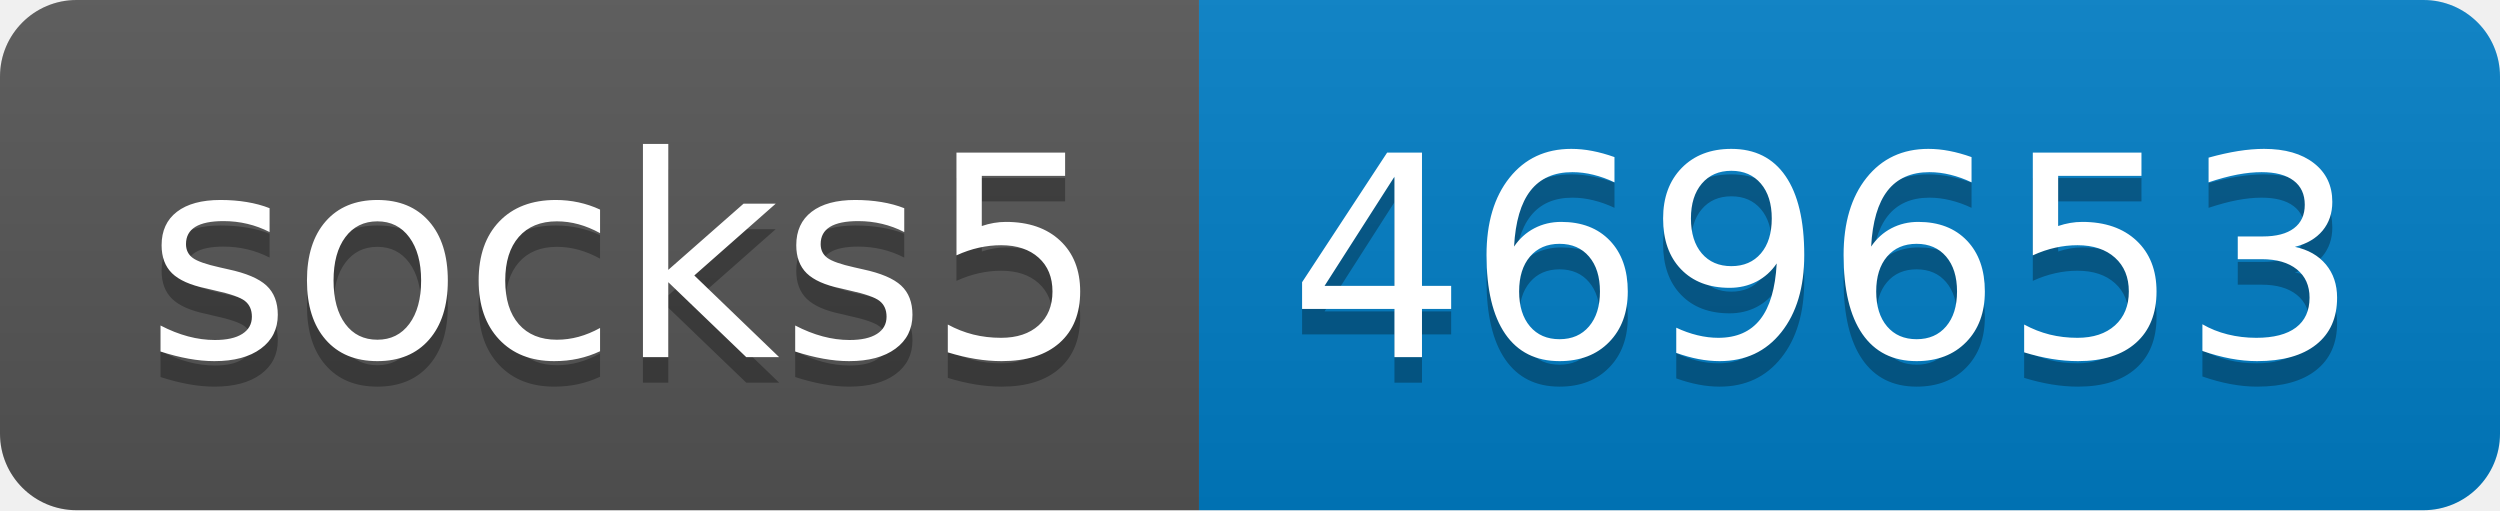
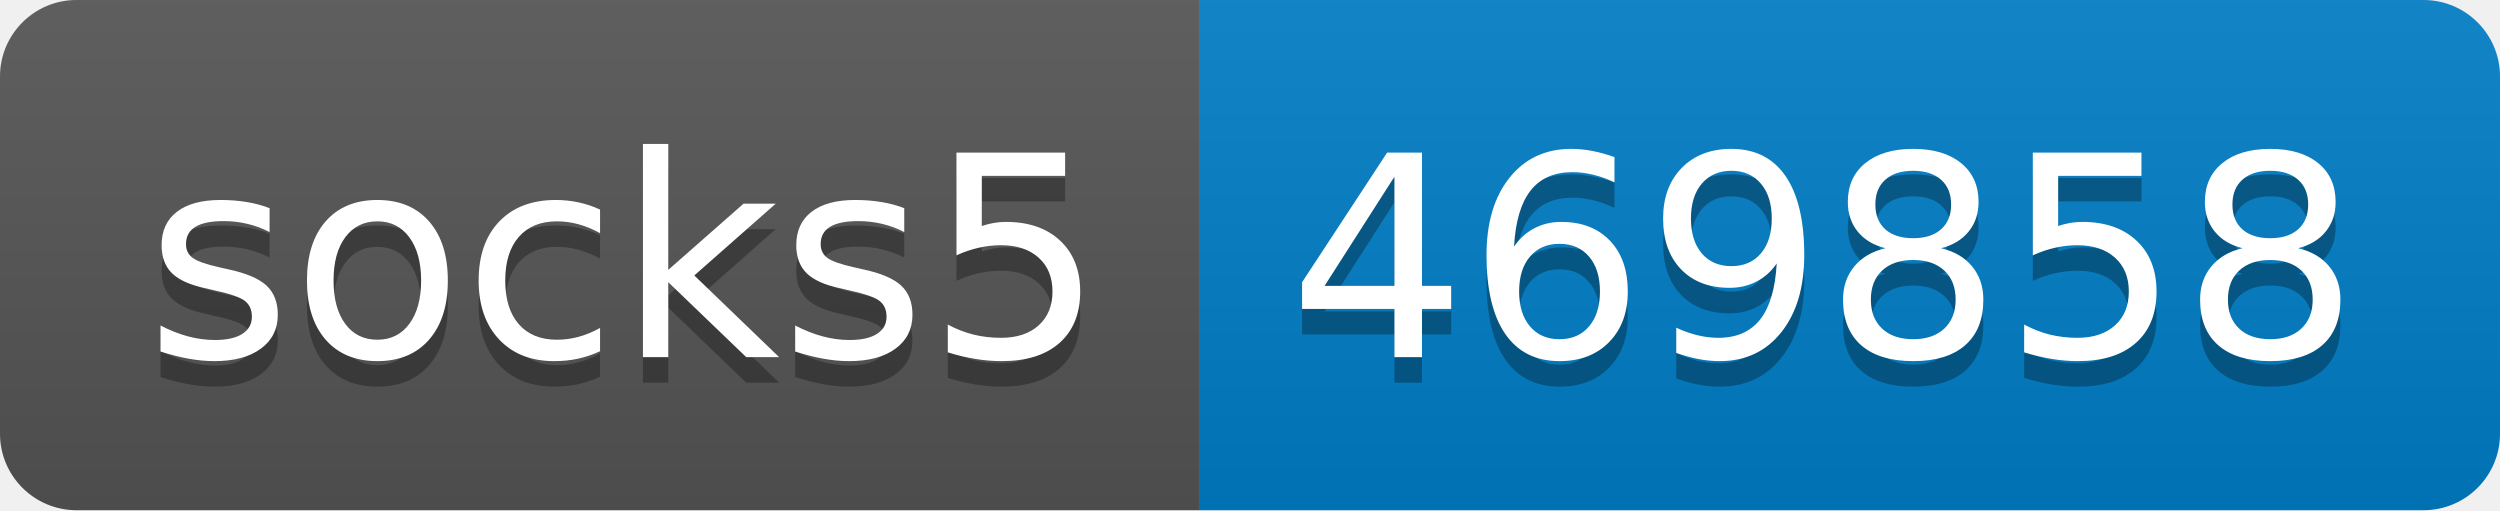
- <svg xmlns="http://www.w3.org/2000/svg" width="98" height="20" role="img" aria-label="socks5: 469653">
+ <svg xmlns="http://www.w3.org/2000/svg" width="98" height="20" role="img" aria-label="socks5: 469858">
  <linearGradient id="s" x2="0" y2="100%">
    <stop offset="0" stop-color="#bbb" stop-opacity=".1" />
    <stop offset="1" stop-opacity=".1" />
  </linearGradient>
  <clipPath id="r">
    <rect width="98" height="20" rx="3" fill="#fff" />
  </clipPath>
  <g clip-path="url(#r)">
    <rect width="47" height="20" fill="#555" />
    <rect x="47" width="51" height="20" fill="#007ec6" />
    <rect width="98" height="20" fill="url(#s)" />
  </g>
  <g fill="#fff" text-anchor="middle" font-family="Verdana,Geneva,DejaVu Sans,sans-serif" text-rendering="geometricPrecision" font-size="110">
    <text aria-hidden="true" x="245" y="150" fill="#010101" fill-opacity=".3" transform="scale(.1)" textLength="370">socks5</text>
    <text x="245" y="140" transform="scale(.1)" fill="#fff" textLength="370">socks5</text>
-     <text aria-hidden="true" x="715" y="150" fill="#010101" fill-opacity=".3" transform="scale(.1)" textLength="410">469653</text>
-     <text x="715" y="140" transform="scale(.1)" fill="#fff" textLength="410">469653</text>
+     <text aria-hidden="true" x="715" y="150" fill="#010101" fill-opacity=".3" transform="scale(.1)" textLength="410">469858</text>
+     <text x="715" y="140" transform="scale(.1)" fill="#fff" textLength="410">469858</text>
  </g>
</svg>
